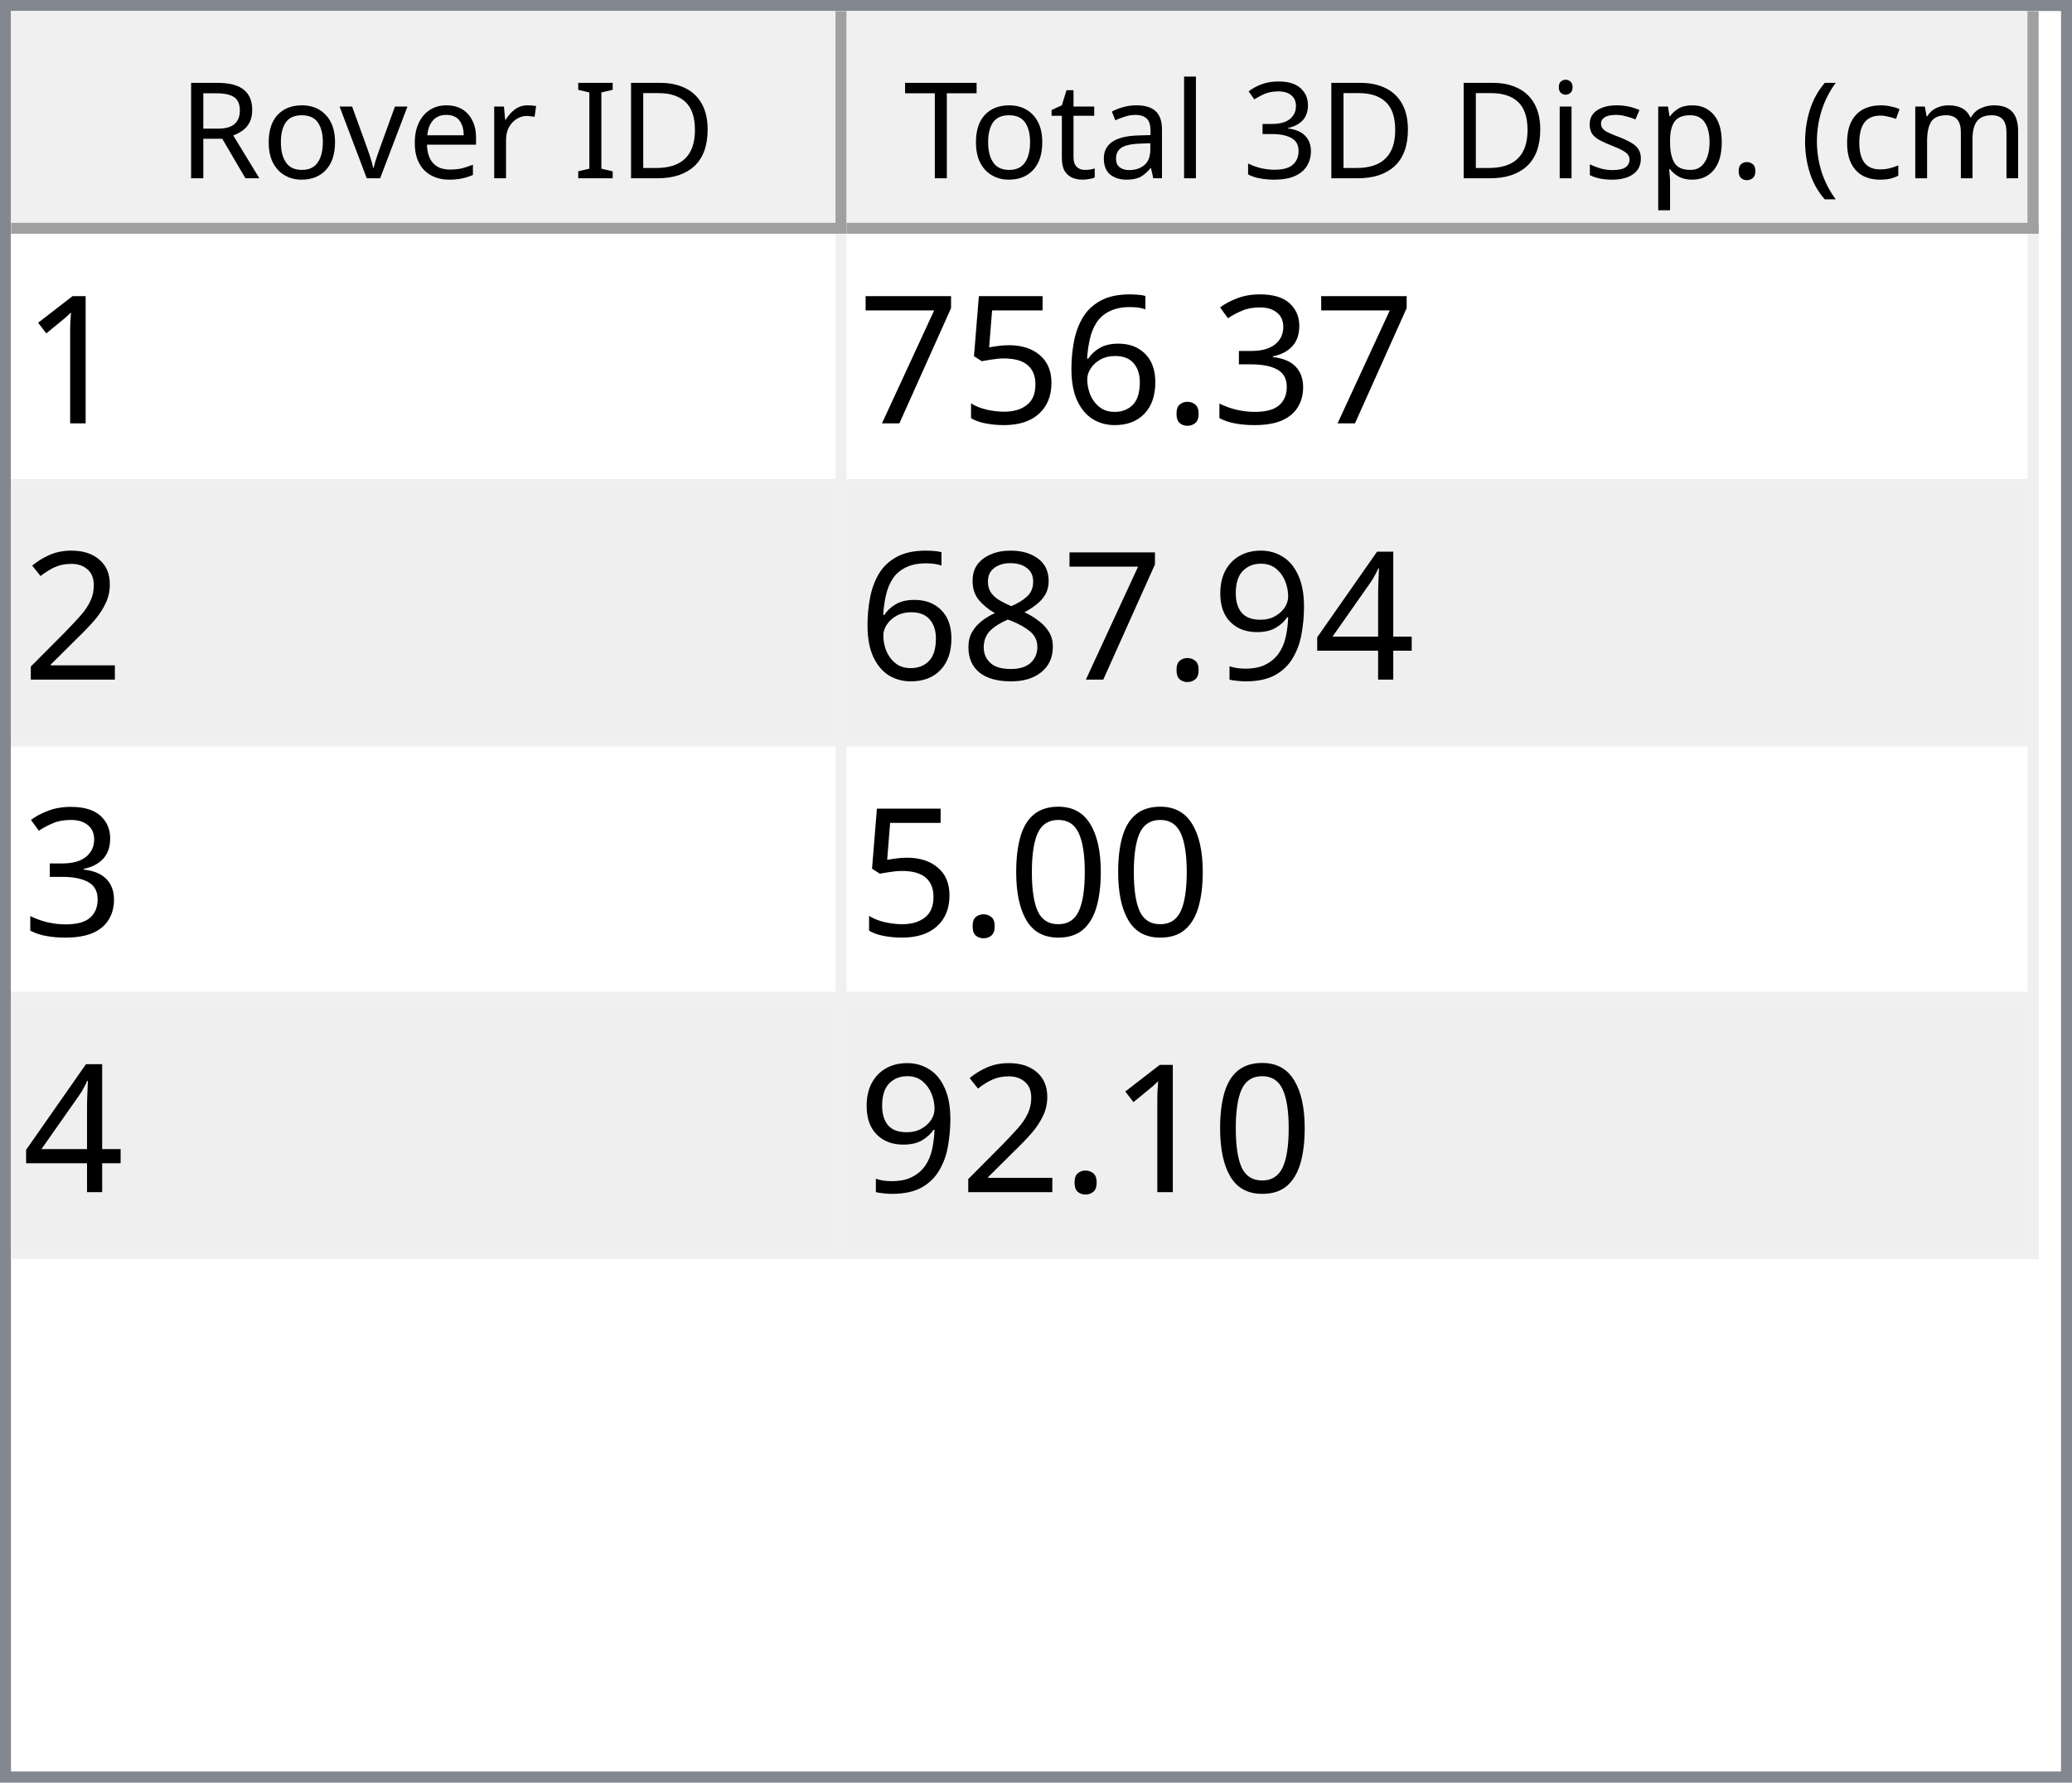
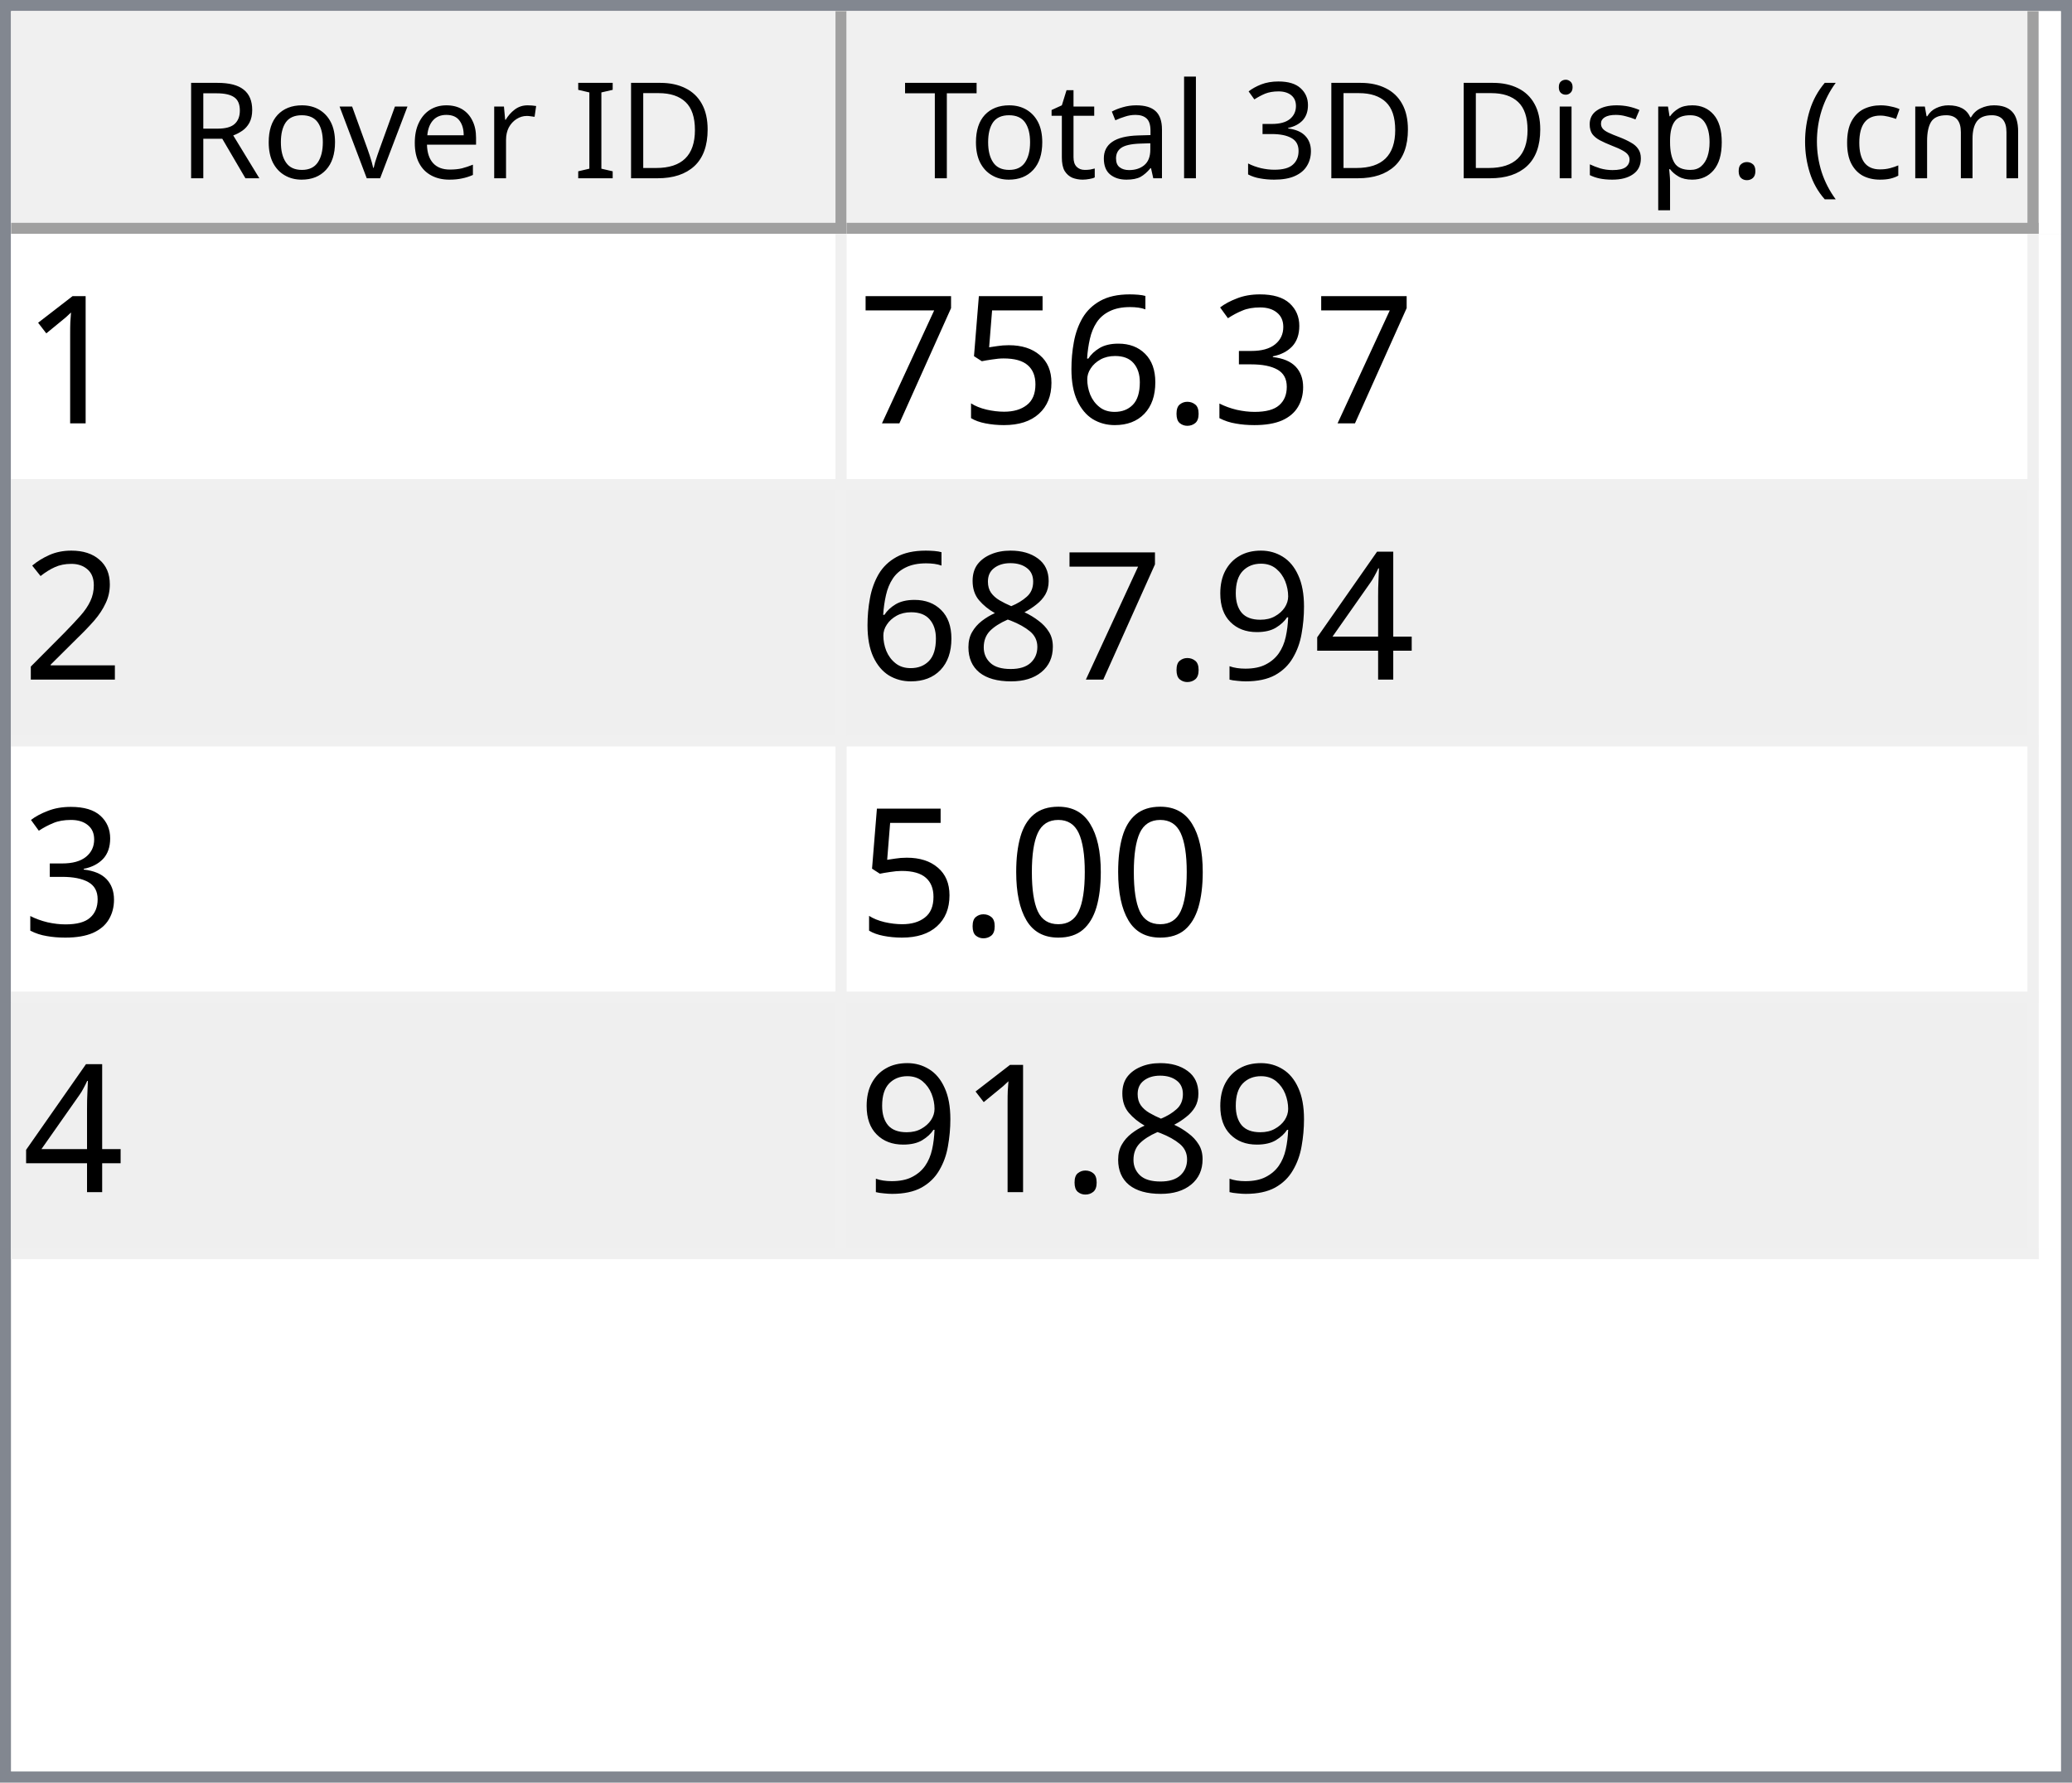
<svg xmlns="http://www.w3.org/2000/svg" style="fill-opacity:1; color-rendering:auto; color-interpolation:auto; text-rendering:auto; stroke:black; stroke-linecap:square; stroke-miterlimit:10; shape-rendering:auto; stroke-opacity:1; fill:black; stroke-dasharray:none; font-weight:normal; stroke-width:1; font-family:'Dialog'; font-style:normal; stroke-linejoin:miter; font-size:12px; stroke-dashoffset:0; image-rendering:auto;" width="186" height="160">
  <defs id="genericDefs" />
  <g>
    <defs id="defs1">
      <clipPath clipPathUnits="userSpaceOnUse" id="clipPath1">
        <path d="M0 0 L186 0 L186 160 L0 160 L0 0 Z" />
      </clipPath>
      <clipPath clipPathUnits="userSpaceOnUse" id="clipPath2">
        <path d="M0 0 L0 160 L186 160 L186 0 Z" />
      </clipPath>
      <clipPath clipPathUnits="userSpaceOnUse" id="clipPath3">
        <path d="M0 0 L0 20 L184 20 L184 0 Z" />
      </clipPath>
      <clipPath clipPathUnits="userSpaceOnUse" id="clipPath4">
        <path d="M0 0 L0 20 L75 20 L75 0 Z" />
      </clipPath>
      <clipPath clipPathUnits="userSpaceOnUse" id="clipPath5">
        <path d="M1 1 L1 19 L74 19 L74 1 Z" />
      </clipPath>
      <clipPath clipPathUnits="userSpaceOnUse" id="clipPath6">
        <path d="M0 0 L0 18 L73 18 L73 0 Z" />
      </clipPath>
      <clipPath clipPathUnits="userSpaceOnUse" id="clipPath7">
        <path d="M-0.5 -0.5 L-0.5 19.5 L74.5 19.5 L74.5 -0.5 Z" />
      </clipPath>
      <clipPath clipPathUnits="userSpaceOnUse" id="clipPath8">
        <path d="M0 0 L0 20 L107 20 L107 0 Z" />
      </clipPath>
      <clipPath clipPathUnits="userSpaceOnUse" id="clipPath9">
        <path d="M1 1 L1 19 L106 19 L106 1 Z" />
      </clipPath>
      <clipPath clipPathUnits="userSpaceOnUse" id="clipPath10">
        <path d="M0 0 L0 18 L105 18 L105 0 Z" />
      </clipPath>
      <clipPath clipPathUnits="userSpaceOnUse" id="clipPath11">
        <path d="M-0.5 -0.5 L-0.5 19.5 L106.5 19.5 L106.5 -0.5 Z" />
      </clipPath>
      <clipPath clipPathUnits="userSpaceOnUse" id="clipPath12">
        <path d="M0 0 L0 138 L184 138 L184 0 Z" />
      </clipPath>
      <clipPath clipPathUnits="userSpaceOnUse" id="clipPath13">
        <path d="M0 0 L0 92 L182 92 L182 0 Z" />
      </clipPath>
      <clipPath clipPathUnits="userSpaceOnUse" id="clipPath14">
        <path d="M-0.5 -0.5 L-0.5 91.5 L181.5 91.5 L181.5 -0.5 Z" />
      </clipPath>
      <clipPath clipPathUnits="userSpaceOnUse" id="clipPath15">
        <path d="M0 0 L0 22 L74 22 L74 0 Z" />
      </clipPath>
      <clipPath clipPathUnits="userSpaceOnUse" id="clipPath16">
        <path d="M0 0 L0 22 L106 22 L106 0 Z" />
      </clipPath>
      <font horiz-adv-x="64.551" id="font1">
        <font-face ascent="107.91" descent="25.098" units-per-em="100" style="font-style:normal; font-family:Segoe UI; font-weight:normal;" />
        <missing-glyph horiz-adv-x="64.551" d="M8.109 0 L8.109 68.266 L56.453 68.266 L56.453 0 L8.109 0 ZM15.328 7.234 L49.219 7.234 L49.219 61.031 L15.328 61.031 L15.328 7.234 Z" />
        <glyph unicode="D" horiz-adv-x="70.117" d="M9.188 0 L9.188 70.016 L28.516 70.016 Q65.531 70.016 65.531 35.891 Q65.531 19.672 55.25 9.836 Q44.969 0 27.734 0 L9.188 0 ZM17.391 62.594 L17.391 7.422 L27.828 7.422 Q41.609 7.422 49.273 14.797 Q56.938 22.172 56.938 35.688 Q56.938 62.594 28.328 62.594 L17.391 62.594 Z" />
        <glyph unicode="I" horiz-adv-x="26.611" d="M17.391 0 L9.188 0 L9.188 70.016 L17.391 70.016 L17.391 0 Z" />
        <glyph unicode=" " horiz-adv-x="27.393" d="" />
        <glyph unicode="r" horiz-adv-x="34.766" d="M34.188 41.891 Q32.078 43.5 28.125 43.5 Q23 43.5 19.555 38.672 Q16.109 33.844 16.109 25.484 L16.109 0 L8.109 0 L8.109 50 L16.109 50 L16.109 39.703 L16.312 39.703 Q18.016 44.969 21.531 47.922 Q25.047 50.875 29.391 50.875 Q32.516 50.875 34.188 50.203 L34.188 41.891 Z" />
        <glyph unicode="e" horiz-adv-x="52.295" d="M48.297 23 L12.984 23 Q13.188 14.656 17.484 10.109 Q21.781 5.562 29.297 5.562 Q37.75 5.562 44.828 11.141 L44.828 3.609 Q38.234 -1.172 27.391 -1.172 Q16.797 -1.172 10.742 5.641 Q4.688 12.453 4.688 24.812 Q4.688 36.469 11.305 43.82 Q17.922 51.172 27.734 51.172 Q37.547 51.172 42.922 44.828 Q48.297 38.484 48.297 27.203 L48.297 23 ZM40.094 29.781 Q40.047 36.719 36.75 40.578 Q33.453 44.438 27.594 44.438 Q21.922 44.438 17.969 40.383 Q14.016 36.328 13.094 29.781 L40.094 29.781 Z" />
        <glyph unicode="v" horiz-adv-x="47.9" d="M47.406 50 L27.484 0 L19.625 0 L0.688 50 L9.469 50 L22.172 13.672 Q23.578 9.672 23.922 6.688 L24.125 6.688 Q24.609 10.453 25.688 13.484 L38.969 50 L47.406 50 Z" />
        <glyph unicode="o" horiz-adv-x="58.594" d="M29 -1.172 Q17.922 -1.172 11.305 5.836 Q4.688 12.844 4.688 24.422 Q4.688 37.016 11.57 44.094 Q18.453 51.172 30.172 51.172 Q41.359 51.172 47.633 44.289 Q53.906 37.406 53.906 25.203 Q53.906 13.234 47.141 6.031 Q40.375 -1.172 29 -1.172 ZM29.594 44.438 Q21.875 44.438 17.383 39.188 Q12.891 33.938 12.891 24.703 Q12.891 15.828 17.43 10.695 Q21.969 5.562 29.594 5.562 Q37.359 5.562 41.531 10.594 Q45.703 15.625 45.703 24.906 Q45.703 34.281 41.531 39.359 Q37.359 44.438 29.594 44.438 Z" />
        <glyph unicode="R" horiz-adv-x="59.814" d="M59.375 0 L49.609 0 L37.891 19.625 Q36.281 22.359 34.766 24.289 Q33.25 26.219 31.664 27.438 Q30.078 28.656 28.25 29.219 Q26.422 29.781 24.125 29.781 L17.391 29.781 L17.391 0 L9.188 0 L9.188 70.016 L30.078 70.016 Q34.672 70.016 38.555 68.867 Q42.438 67.719 45.289 65.375 Q48.141 63.031 49.758 59.547 Q51.375 56.062 51.375 51.375 Q51.375 47.703 50.273 44.656 Q49.172 41.609 47.148 39.211 Q45.125 36.812 42.266 35.133 Q39.406 33.453 35.844 32.516 L35.844 32.328 Q37.594 31.547 38.891 30.547 Q40.188 29.547 41.359 28.18 Q42.531 26.812 43.68 25.078 Q44.828 23.344 46.234 21.047 L59.375 0 ZM17.391 62.594 L17.391 37.203 L28.516 37.203 Q31.594 37.203 34.203 38.133 Q36.812 39.062 38.719 40.797 Q40.625 42.531 41.703 45.047 Q42.781 47.562 42.781 50.688 Q42.781 56.297 39.141 59.445 Q35.5 62.594 28.609 62.594 L17.391 62.594 Z" />
        <glyph unicode=")" horiz-adv-x="30.176" d="M8.297 -15.922 L1.172 -15.922 Q16.406 2.344 16.406 26.812 Q16.406 51.469 1.078 70.016 L8.297 70.016 Q23.531 52.156 23.531 26.703 Q23.531 1.375 8.297 -15.922 Z" />
        <glyph unicode="m" horiz-adv-x="86.133" d="M79.109 0 L71.094 0 L71.094 28.719 Q71.094 37.016 68.531 40.727 Q65.969 44.438 59.906 44.438 Q54.781 44.438 51.195 39.75 Q47.609 35.062 47.609 28.516 L47.609 0 L39.594 0 L39.594 29.688 Q39.594 44.438 28.219 44.438 Q22.953 44.438 19.531 40.016 Q16.109 35.594 16.109 28.516 L16.109 0 L8.109 0 L8.109 50 L16.109 50 L16.109 42.094 L16.312 42.094 Q21.625 51.172 31.844 51.172 Q36.969 51.172 40.773 48.312 Q44.578 45.453 46 40.828 Q51.562 51.172 62.594 51.172 Q79.109 51.172 79.109 30.812 L79.109 0 Z" />
        <glyph unicode="c" horiz-adv-x="46.191" d="M42.188 2.297 Q36.422 -1.172 28.516 -1.172 Q17.828 -1.172 11.258 5.789 Q4.688 12.75 4.688 23.828 Q4.688 36.188 11.766 43.68 Q18.844 51.172 30.672 51.172 Q37.25 51.172 42.281 48.734 L42.281 40.531 Q36.719 44.438 30.375 44.438 Q22.703 44.438 17.797 38.945 Q12.891 33.453 12.891 24.516 Q12.891 15.719 17.508 10.641 Q22.125 5.562 29.891 5.562 Q36.422 5.562 42.188 9.906 L42.188 2.297 Z" />
        <glyph unicode="(" horiz-adv-x="30.176" d="M29.109 -15.922 L21.969 -15.922 Q6.844 1.375 6.844 26.703 Q6.844 52.156 21.969 70.016 L29.203 70.016 Q13.875 51.469 13.875 26.812 Q13.875 2.344 29.109 -15.922 Z" />
        <glyph unicode="." horiz-adv-x="21.68" d="M10.891 -1.078 Q8.641 -1.078 7.055 0.539 Q5.469 2.156 5.469 4.391 Q5.469 6.641 7.055 8.273 Q8.641 9.906 10.891 9.906 Q13.188 9.906 14.797 8.273 Q16.406 6.641 16.406 4.391 Q16.406 2.156 14.797 0.539 Q13.188 -1.078 10.891 -1.078 Z" />
        <glyph unicode="p" horiz-adv-x="58.789" d="M16.312 7.234 L16.109 7.234 L16.109 -23 L8.109 -23 L8.109 50 L16.109 50 L16.109 41.219 L16.312 41.219 Q22.219 51.172 33.594 51.172 Q43.266 51.172 48.688 44.461 Q54.109 37.75 54.109 26.469 Q54.109 13.922 48 6.375 Q41.891 -1.172 31.297 -1.172 Q21.578 -1.172 16.312 7.234 ZM16.109 27.391 L16.109 20.406 Q16.109 14.203 20.141 9.883 Q24.172 5.562 30.375 5.562 Q37.641 5.562 41.773 11.133 Q45.906 16.703 45.906 26.609 Q45.906 34.969 42.047 39.703 Q38.188 44.438 31.594 44.438 Q24.609 44.438 20.359 39.578 Q16.109 34.719 16.109 27.391 Z" />
        <glyph unicode="s" horiz-adv-x="42.432" d="M5.078 1.812 L5.078 10.406 Q11.625 5.562 19.484 5.562 Q30.031 5.562 30.031 12.594 Q30.031 14.594 29.125 15.992 Q28.219 17.391 26.68 18.461 Q25.141 19.531 23.07 20.383 Q21 21.234 18.609 22.172 Q15.281 23.484 12.766 24.828 Q10.25 26.172 8.57 27.859 Q6.891 29.547 6.031 31.695 Q5.172 33.844 5.172 36.719 Q5.172 40.234 6.789 42.945 Q8.406 45.656 11.086 47.484 Q13.766 49.312 17.211 50.242 Q20.656 51.172 24.312 51.172 Q30.812 51.172 35.938 48.922 L35.938 40.828 Q30.422 44.438 23.25 44.438 Q21 44.438 19.195 43.922 Q17.391 43.406 16.094 42.477 Q14.797 41.547 14.086 40.258 Q13.375 38.969 13.375 37.406 Q13.375 35.453 14.086 34.133 Q14.797 32.812 16.164 31.789 Q17.531 30.766 19.484 29.938 Q21.438 29.109 23.922 28.125 Q27.25 26.859 29.883 25.516 Q32.516 24.172 34.375 22.484 Q36.234 20.797 37.234 18.602 Q38.234 16.406 38.234 13.375 Q38.234 9.672 36.602 6.938 Q34.969 4.203 32.234 2.398 Q29.5 0.594 25.93 -0.289 Q22.359 -1.172 18.453 -1.172 Q10.75 -1.172 5.078 1.812 Z" />
        <glyph unicode="i" horiz-adv-x="24.219" d="M12.203 62.703 Q10.062 62.703 8.547 64.164 Q7.031 65.625 7.031 67.875 Q7.031 70.125 8.547 71.609 Q10.062 73.094 12.203 73.094 Q14.406 73.094 15.945 71.609 Q17.484 70.125 17.484 67.875 Q17.484 65.719 15.945 64.211 Q14.406 62.703 12.203 62.703 ZM16.109 0 L8.109 0 L8.109 50 L16.109 50 L16.109 0 Z" />
        <glyph unicode="3" horiz-adv-x="53.906" d="M46.531 19.828 Q46.531 15.094 44.75 11.211 Q42.969 7.328 39.719 4.57 Q36.469 1.812 31.93 0.297 Q27.391 -1.219 21.922 -1.219 Q11.922 -1.219 6 2.594 L6 11.188 Q13.094 5.609 22.219 5.609 Q25.875 5.609 28.828 6.539 Q31.781 7.469 33.906 9.227 Q36.031 10.984 37.18 13.477 Q38.328 15.969 38.328 19.094 Q38.328 32.812 18.797 32.812 L12.984 32.812 L12.984 39.594 L18.5 39.594 Q35.797 39.594 35.797 52.484 Q35.797 64.406 22.609 64.406 Q15.188 64.406 8.688 59.422 L8.688 67.188 Q15.375 71.188 24.609 71.188 Q29 71.188 32.57 69.969 Q36.141 68.75 38.68 66.555 Q41.219 64.359 42.609 61.281 Q44 58.203 44 54.5 Q44 40.672 30.031 36.719 L30.031 36.531 Q33.594 36.141 36.625 34.797 Q39.656 33.453 41.852 31.305 Q44.047 29.156 45.289 26.25 Q46.531 23.344 46.531 19.828 Z" />
        <glyph unicode="l" horiz-adv-x="24.219" d="M16.109 0 L8.109 0 L8.109 74.031 L16.109 74.031 L16.109 0 Z" />
        <glyph unicode="a" horiz-adv-x="50.879" d="M43.891 0 L35.891 0 L35.891 7.812 L35.688 7.812 Q30.469 -1.172 20.312 -1.172 Q12.844 -1.172 8.617 2.781 Q4.391 6.734 4.391 13.281 Q4.391 27.297 20.906 29.594 L35.891 31.688 Q35.891 44.438 25.594 44.438 Q16.547 44.438 9.281 38.281 L9.281 46.484 Q16.656 51.172 26.266 51.172 Q43.891 51.172 43.891 32.516 L43.891 0 ZM35.891 25.297 L23.828 23.641 Q18.266 22.859 15.43 20.875 Q12.594 18.891 12.594 13.875 Q12.594 10.203 15.211 7.883 Q17.828 5.562 22.172 5.562 Q28.125 5.562 32.008 9.742 Q35.891 13.922 35.891 20.312 L35.891 25.297 Z" />
        <glyph unicode="t" horiz-adv-x="33.887" d="M31.297 0.484 Q28.469 -1.078 23.828 -1.078 Q10.688 -1.078 10.688 13.578 L10.688 43.172 L2.094 43.172 L2.094 50 L10.688 50 L10.688 62.203 L18.703 64.797 L18.703 50 L31.297 50 L31.297 43.172 L18.703 43.172 L18.703 14.984 Q18.703 9.969 20.414 7.82 Q22.125 5.672 26.078 5.672 Q29.109 5.672 31.297 7.328 L31.297 0.484 Z" />
        <glyph unicode="T" horiz-adv-x="52.393" d="M50.594 62.594 L30.375 62.594 L30.375 0 L22.172 0 L22.172 62.594 L2 62.594 L2 70.016 L50.594 70.016 L50.594 62.594 Z" />
      </font>
      <font horiz-adv-x="75.0" id="font2">
        <font-face ascent="100.537" descent="21.973" units-per-em="100" style="font-style:normal; font-family:sans-serif; font-weight:normal;" />
        <missing-glyph horiz-adv-x="75.0" d="M12.5 0 L12.5 62.5 L62.5 62.5 L62.5 0 L12.5 0 ZM14.062 1.562 L60.938 1.562 L60.938 60.938 L14.062 60.938 L14.062 1.562 Z" />
        <glyph unicode="1" horiz-adv-x="55.615" d="M37.25 0 L28.469 0 L28.469 56 Q25.297 52.984 20.141 49.953 Q14.984 46.922 10.891 45.406 L10.891 53.906 Q18.266 57.375 23.781 62.305 Q29.297 67.234 31.594 71.875 L37.25 71.875 L37.25 0 Z" />
        <glyph unicode="3" horiz-adv-x="55.615" d="M4.203 18.891 L12.984 20.062 Q14.5 12.594 18.141 9.297 Q21.781 6 27 6 Q33.203 6 37.477 10.297 Q41.75 14.594 41.75 20.953 Q41.75 27 37.797 30.93 Q33.844 34.859 27.734 34.859 Q25.25 34.859 21.531 33.891 L22.516 41.609 Q23.391 41.5 23.922 41.5 Q29.547 41.5 34.039 44.43 Q38.531 47.359 38.531 53.469 Q38.531 58.297 35.258 61.477 Q31.984 64.656 26.812 64.656 Q21.688 64.656 18.266 61.43 Q14.844 58.203 13.875 51.766 L5.078 53.328 Q6.688 62.156 12.398 67.016 Q18.109 71.875 26.609 71.875 Q32.469 71.875 37.398 69.359 Q42.328 66.844 44.945 62.5 Q47.562 58.156 47.562 53.266 Q47.562 48.641 45.07 44.828 Q42.578 41.016 37.703 38.766 Q44.047 37.312 47.562 32.695 Q51.078 28.078 51.078 21.141 Q51.078 11.766 44.242 5.25 Q37.406 -1.266 26.953 -1.266 Q17.531 -1.266 11.305 4.352 Q5.078 9.969 4.203 18.891 Z" />
        <glyph unicode="." horiz-adv-x="27.783" d="M9.078 0 L9.078 10.016 L19.094 10.016 L19.094 0 L9.078 0 Z" />
        <glyph unicode="6" horiz-adv-x="55.615" d="M49.75 54.047 L41.016 53.375 Q39.844 58.547 37.703 60.891 Q34.125 64.656 28.906 64.656 Q24.703 64.656 21.531 62.312 Q17.391 59.281 14.992 53.469 Q12.594 47.656 12.5 36.922 Q15.672 41.75 20.266 44.094 Q24.859 46.438 29.891 46.438 Q38.672 46.438 44.852 39.969 Q51.031 33.5 51.031 23.25 Q51.031 16.5 48.125 10.719 Q45.219 4.938 40.141 1.859 Q35.062 -1.219 28.609 -1.219 Q17.625 -1.219 10.695 6.859 Q3.766 14.938 3.766 33.5 Q3.766 54.25 11.422 63.672 Q18.109 71.875 29.438 71.875 Q37.891 71.875 43.289 67.141 Q48.688 62.406 49.75 54.047 ZM13.875 23.188 Q13.875 18.656 15.797 14.508 Q17.719 10.359 21.188 8.18 Q24.656 6 28.469 6 Q34.031 6 38.039 10.492 Q42.047 14.984 42.047 22.703 Q42.047 30.125 38.086 34.398 Q34.125 38.672 28.125 38.672 Q22.172 38.672 18.023 34.398 Q13.875 30.125 13.875 23.188 Z" />
        <glyph unicode="5" horiz-adv-x="55.615" d="M4.156 18.75 L13.375 19.531 Q14.406 12.797 18.141 9.398 Q21.875 6 27.156 6 Q33.5 6 37.891 10.789 Q42.281 15.578 42.281 23.484 Q42.281 31 38.062 35.352 Q33.844 39.703 27 39.703 Q22.75 39.703 19.336 37.773 Q15.922 35.844 13.969 32.766 L5.719 33.844 L12.641 70.609 L48.25 70.609 L48.25 62.203 L19.672 62.203 L15.828 42.969 Q22.266 47.469 29.344 47.469 Q38.719 47.469 45.164 40.969 Q51.609 34.469 51.609 24.266 Q51.609 14.547 45.953 7.469 Q39.062 -1.219 27.156 -1.219 Q17.391 -1.219 11.211 4.25 Q5.031 9.719 4.156 18.75 Z" />
        <glyph unicode="7" horiz-adv-x="55.615" d="M4.734 62.203 L4.734 70.656 L51.078 70.656 L51.078 63.812 Q44.234 56.547 37.523 44.484 Q30.812 32.422 27.156 19.672 Q24.516 10.688 23.781 0 L14.75 0 Q14.891 8.453 18.062 20.414 Q21.234 32.375 27.172 43.484 Q33.109 54.594 39.797 62.203 L4.734 62.203 Z" />
        <glyph unicode="2" horiz-adv-x="55.615" d="M50.344 8.453 L50.344 0 L3.031 0 Q2.938 3.172 4.047 6.109 Q5.859 10.938 9.836 15.625 Q13.812 20.312 21.344 26.469 Q33.016 36.031 37.117 41.625 Q41.219 47.219 41.219 52.203 Q41.219 57.422 37.477 61.008 Q33.734 64.594 27.734 64.594 Q21.391 64.594 17.578 60.789 Q13.766 56.984 13.719 50.25 L4.688 51.172 Q5.609 61.281 11.664 66.578 Q17.719 71.875 27.938 71.875 Q38.234 71.875 44.242 66.164 Q50.25 60.453 50.25 52 Q50.25 47.703 48.492 43.555 Q46.734 39.406 42.656 34.812 Q38.578 30.219 29.109 22.219 Q21.188 15.578 18.945 13.211 Q16.703 10.844 15.234 8.453 L50.344 8.453 Z" />
        <glyph unicode="4" horiz-adv-x="55.615" d="M32.328 0 L32.328 17.141 L1.266 17.141 L1.266 25.203 L33.938 71.578 L41.109 71.578 L41.109 25.203 L50.781 25.203 L50.781 17.141 L41.109 17.141 L41.109 0 L32.328 0 ZM32.328 25.203 L32.328 57.469 L9.906 25.203 L32.328 25.203 Z" />
        <glyph unicode="9" horiz-adv-x="55.615" d="M5.469 16.547 L13.922 17.328 Q14.984 11.375 18.016 8.688 Q21.047 6 25.781 6 Q29.828 6 32.883 7.859 Q35.938 9.719 37.891 12.82 Q39.844 15.922 41.164 21.195 Q42.484 26.469 42.484 31.938 Q42.484 32.516 42.438 33.688 Q39.797 29.5 35.234 26.883 Q30.672 24.266 25.344 24.266 Q16.453 24.266 10.305 30.711 Q4.156 37.156 4.156 47.703 Q4.156 58.594 10.578 65.234 Q17 71.875 26.656 71.875 Q33.641 71.875 39.43 68.117 Q45.219 64.359 48.219 57.398 Q51.219 50.438 51.219 37.25 Q51.219 23.531 48.242 15.406 Q45.266 7.281 39.383 3.031 Q33.5 -1.219 25.594 -1.219 Q17.188 -1.219 11.867 3.445 Q6.547 8.109 5.469 16.547 ZM41.453 48.141 Q41.453 55.719 37.43 60.156 Q33.406 64.594 27.734 64.594 Q21.875 64.594 17.531 59.812 Q13.188 55.031 13.188 47.406 Q13.188 40.578 17.312 36.305 Q21.438 32.031 27.484 32.031 Q33.594 32.031 37.523 36.305 Q41.453 40.578 41.453 48.141 Z" />
        <glyph unicode="8" horiz-adv-x="55.615" d="M17.672 38.812 Q12.203 40.828 9.57 44.539 Q6.938 48.25 6.938 53.422 Q6.938 61.234 12.555 66.555 Q18.172 71.875 27.484 71.875 Q36.859 71.875 42.578 66.43 Q48.297 60.984 48.297 53.172 Q48.297 48.188 45.68 44.508 Q43.062 40.828 37.75 38.812 Q44.344 36.672 47.781 31.883 Q51.219 27.094 51.219 20.453 Q51.219 11.281 44.727 5.031 Q38.234 -1.219 27.641 -1.219 Q17.047 -1.219 10.547 5.055 Q4.047 11.328 4.047 20.703 Q4.047 27.688 7.594 32.398 Q11.141 37.109 17.672 38.812 ZM15.922 53.719 Q15.922 48.641 19.195 45.414 Q22.469 42.188 27.688 42.188 Q32.766 42.188 36.016 45.383 Q39.266 48.578 39.266 53.219 Q39.266 58.062 35.914 61.359 Q32.562 64.656 27.594 64.656 Q22.562 64.656 19.242 61.43 Q15.922 58.203 15.922 53.719 ZM13.094 20.656 Q13.094 16.891 14.875 13.375 Q16.656 9.859 20.172 7.93 Q23.688 6 27.734 6 Q34.031 6 38.133 10.055 Q42.234 14.109 42.234 20.359 Q42.234 26.703 38.016 30.859 Q33.797 35.016 27.438 35.016 Q21.234 35.016 17.164 30.914 Q13.094 26.812 13.094 20.656 Z" />
        <glyph unicode="0" horiz-adv-x="55.615" d="M4.156 35.297 Q4.156 48 6.766 55.742 Q9.375 63.484 14.523 67.68 Q19.672 71.875 27.484 71.875 Q33.25 71.875 37.594 69.555 Q41.938 67.234 44.773 62.867 Q47.609 58.5 49.219 52.227 Q50.828 45.953 50.828 35.297 Q50.828 22.703 48.242 14.969 Q45.656 7.234 40.508 3.008 Q35.359 -1.219 27.484 -1.219 Q17.141 -1.219 11.234 6.203 Q4.156 15.141 4.156 35.297 ZM13.188 35.297 Q13.188 17.672 17.312 11.836 Q21.438 6 27.484 6 Q33.547 6 37.672 11.859 Q41.797 17.719 41.797 35.297 Q41.797 52.984 37.672 58.789 Q33.547 64.594 27.391 64.594 Q21.344 64.594 17.719 59.469 Q13.188 52.938 13.188 35.297 Z" />
      </font>
    </defs>
    <g style="fill:white; stroke:white;">
      <rect x="0" y="0" width="186" style="clip-path:url(#clipPath1); stroke:none;" height="160" />
    </g>
    <g style="fill:white; text-rendering:optimizeSpeed; color-rendering:optimizeSpeed; image-rendering:optimizeSpeed; shape-rendering:crispEdges; stroke:white; color-interpolation:sRGB;">
      <rect x="0" width="186" height="160" y="0" style="stroke:none;" />
      <path style="stroke:none;" d="M0 160 L186 160 L186 0 L0 0 Z" />
    </g>
    <g style="fill:rgb(240,240,240); font-family:'Segoe UI'; stroke:rgb(240,240,240);">
      <rect x="0" y="0" width="186" style="clip-path:url(#clipPath2); stroke:none;" height="160" />
    </g>
    <g style="fill:rgb(130,135,144); font-family:'Segoe UI'; stroke:rgb(130,135,144);">
      <path d="M0 0 L186 0 L186 160 L0 160 L0 0 ZM1 1 L185 1 L185 159 L1 159 L1 1 Z" style="fill-rule:evenodd; clip-path:url(#clipPath2); stroke:none;" />
    </g>
    <g style="fill:white; font-family:'Segoe UI'; stroke:white;" transform="translate(1,1)">
      <rect x="0" y="0" width="184" style="clip-path:url(#clipPath3); stroke:none;" height="20" />
    </g>
    <g style="fill:rgb(240,240,240); font-family:'Segoe UI'; stroke:rgb(240,240,240);" transform="translate(1,1)">
      <rect x="0" y="0" width="75" style="clip-path:url(#clipPath4); stroke:none;" height="20" />
    </g>
    <g style="font-family:'Segoe UI';" transform="translate(2,2)">
      <text x="14" xml:space="preserve" y="14" style="clip-path:url(#clipPath6); stroke:none;">Rover ID</text>
    </g>
    <g style="fill:rgb(160,160,160); font-family:'Segoe UI'; stroke:rgb(160,160,160); stroke-linejoin:bevel;" transform="translate(1.5,1.5)">
      <line x1="74" x2="74" y1="0" style="fill:none; clip-path:url(#clipPath7);" y2="19" />
    </g>
    <g style="fill:rgb(160,160,160); font-family:'Segoe UI'; stroke:rgb(160,160,160); stroke-linejoin:bevel;" transform="matrix(1,0,0,1,1,1) translate(0.5,0.5)">
      <line x1="0" x2="74" y1="19" style="fill:none; clip-path:url(#clipPath7);" y2="19" />
    </g>
    <g style="fill:rgb(240,240,240); font-family:'Segoe UI'; stroke:rgb(240,240,240);" transform="translate(76,1)">
      <rect x="0" y="0" width="107" style="clip-path:url(#clipPath8); stroke:none;" height="20" />
    </g>
    <g style="font-family:'Segoe UI';" transform="translate(77,2)">
      <text x="1" xml:space="preserve" y="14" style="clip-path:url(#clipPath10); stroke:none;"> Total 3D Disp. (cm)</text>
    </g>
    <g style="fill:rgb(160,160,160); font-family:'Segoe UI'; stroke:rgb(160,160,160); stroke-linejoin:bevel;" transform="translate(76.5,1.5)">
      <line x1="106" x2="106" y1="0" style="fill:none; clip-path:url(#clipPath11);" y2="19" />
    </g>
    <g style="fill:rgb(160,160,160); font-family:'Segoe UI'; stroke:rgb(160,160,160); stroke-linejoin:bevel;" transform="matrix(1,0,0,1,76,1) translate(0.5,0.5)">
      <line x1="0" x2="106" y1="19" style="fill:none; clip-path:url(#clipPath11);" y2="19" />
    </g>
    <g style="fill:white; font-family:'Segoe UI'; stroke:white;" transform="translate(1,21)">
      <rect x="0" y="0" width="184" style="clip-path:url(#clipPath12); stroke:none;" height="138" />
    </g>
    <g style="fill:rgb(240,240,240); font-size:16px; font-family:sans-serif; stroke:rgb(240,240,240);" transform="translate(1,21)">
      <rect x="0" y="0" width="182" style="clip-path:url(#clipPath13); stroke:none;" height="92" />
      <line transform="translate(0.5,0.5)" x1="0" x2="181" y1="22" style="clip-path:url(#clipPath14); fill:none; stroke-linejoin:bevel;" y2="22" />
    </g>
    <g transform="matrix(1,0,0,1,1,21) translate(0.5,0.5)" style="fill:rgb(240,240,240); font-size:16px; font-family:sans-serif; stroke:rgb(240,240,240); stroke-linejoin:bevel;">
      <line x1="0" x2="181" y1="45" style="fill:none; clip-path:url(#clipPath14);" y2="45" />
    </g>
    <g transform="matrix(1,0,0,1,1,21) translate(0.5,0.5)" style="fill:rgb(240,240,240); font-size:16px; font-family:sans-serif; stroke:rgb(240,240,240); stroke-linejoin:bevel;">
      <line x1="0" x2="181" y1="68" style="fill:none; clip-path:url(#clipPath14);" y2="68" />
    </g>
    <g transform="matrix(1,0,0,1,1,21) translate(0.5,0.5)" style="fill:rgb(240,240,240); font-size:16px; font-family:sans-serif; stroke:rgb(240,240,240); stroke-linejoin:bevel;">
      <line x1="0" x2="181" y1="91" style="fill:none; clip-path:url(#clipPath14);" y2="91" />
    </g>
    <g transform="matrix(1,0,0,1,1,21) translate(0.5,0.5)" style="fill:rgb(240,240,240); font-size:16px; font-family:sans-serif; stroke:rgb(240,240,240); stroke-linejoin:bevel;">
      <line x1="74" x2="74" y1="0" style="fill:none; clip-path:url(#clipPath14);" y2="91" />
    </g>
    <g transform="matrix(1,0,0,1,1,21) translate(0.5,0.5)" style="fill:rgb(240,240,240); font-size:16px; font-family:sans-serif; stroke:rgb(240,240,240); stroke-linejoin:bevel;">
      <line x1="181" x2="181" y1="0" style="fill:none; clip-path:url(#clipPath14);" y2="91" />
    </g>
    <g style="fill:white; font-size:16px; font-family:sans-serif; stroke:white;" transform="matrix(1,0,0,1,1,21)">
      <rect x="0" y="0" width="74" style="clip-path:url(#clipPath15); stroke:none;" height="22" />
      <text x="1" y="17" style="fill:black; clip-path:url(#clipPath15); stroke:none;" xml:space="preserve">1</text>
    </g>
    <g style="fill:white; font-size:16px; font-family:sans-serif; stroke:white;" transform="matrix(1,0,0,1,1,21) translate(75,0)">
      <rect x="0" y="0" width="106" style="clip-path:url(#clipPath16); stroke:none;" height="22" />
      <text x="1" y="17" style="fill:black; clip-path:url(#clipPath16); stroke:none;" xml:space="preserve">756.37</text>
    </g>
    <g style="fill:rgb(239,239,239); font-size:16px; font-family:sans-serif; stroke:rgb(239,239,239);" transform="matrix(1,0,0,1,1,21) translate(0,23)">
      <rect x="0" y="0" width="74" style="clip-path:url(#clipPath15); stroke:none;" height="22" />
      <text x="1" y="17" style="fill:black; clip-path:url(#clipPath15); stroke:none;" xml:space="preserve">2</text>
    </g>
    <g style="fill:rgb(239,239,239); font-size:16px; font-family:sans-serif; stroke:rgb(239,239,239);" transform="matrix(1,0,0,1,1,21) translate(75,23)">
      <rect x="0" y="0" width="106" style="clip-path:url(#clipPath16); stroke:none;" height="22" />
      <text x="1" y="17" style="fill:black; clip-path:url(#clipPath16); stroke:none;" xml:space="preserve">687.94</text>
    </g>
    <g style="fill:white; font-size:16px; font-family:sans-serif; stroke:white;" transform="matrix(1,0,0,1,1,21) translate(0,46)">
      <rect x="0" y="0" width="74" style="clip-path:url(#clipPath15); stroke:none;" height="22" />
      <text x="1" y="17" style="fill:black; clip-path:url(#clipPath15); stroke:none;" xml:space="preserve">3</text>
    </g>
    <g style="fill:white; font-size:16px; font-family:sans-serif; stroke:white;" transform="matrix(1,0,0,1,1,21) translate(75,46)">
      <rect x="0" y="0" width="106" style="clip-path:url(#clipPath16); stroke:none;" height="22" />
      <text x="1" y="17" style="fill:black; clip-path:url(#clipPath16); stroke:none;" xml:space="preserve">5.00</text>
    </g>
    <g style="fill:rgb(239,239,239); font-size:16px; font-family:sans-serif; stroke:rgb(239,239,239);" transform="matrix(1,0,0,1,1,21) translate(0,69)">
      <rect x="0" y="0" width="74" style="clip-path:url(#clipPath15); stroke:none;" height="22" />
      <text x="1" y="17" style="fill:black; clip-path:url(#clipPath15); stroke:none;" xml:space="preserve">4</text>
    </g>
    <g style="fill:rgb(239,239,239); font-size:16px; font-family:sans-serif; stroke:rgb(239,239,239);" transform="matrix(1,0,0,1,1,21) translate(75,69)">
      <rect x="0" y="0" width="106" style="clip-path:url(#clipPath16); stroke:none;" height="22" />
-       <text x="1" y="17" style="fill:black; clip-path:url(#clipPath16); stroke:none;" xml:space="preserve">92.10</text>
+       <text x="1" y="17" style="fill:black; clip-path:url(#clipPath16); stroke:none;" xml:space="preserve">91.89</text>
    </g>
  </g>
</svg>
